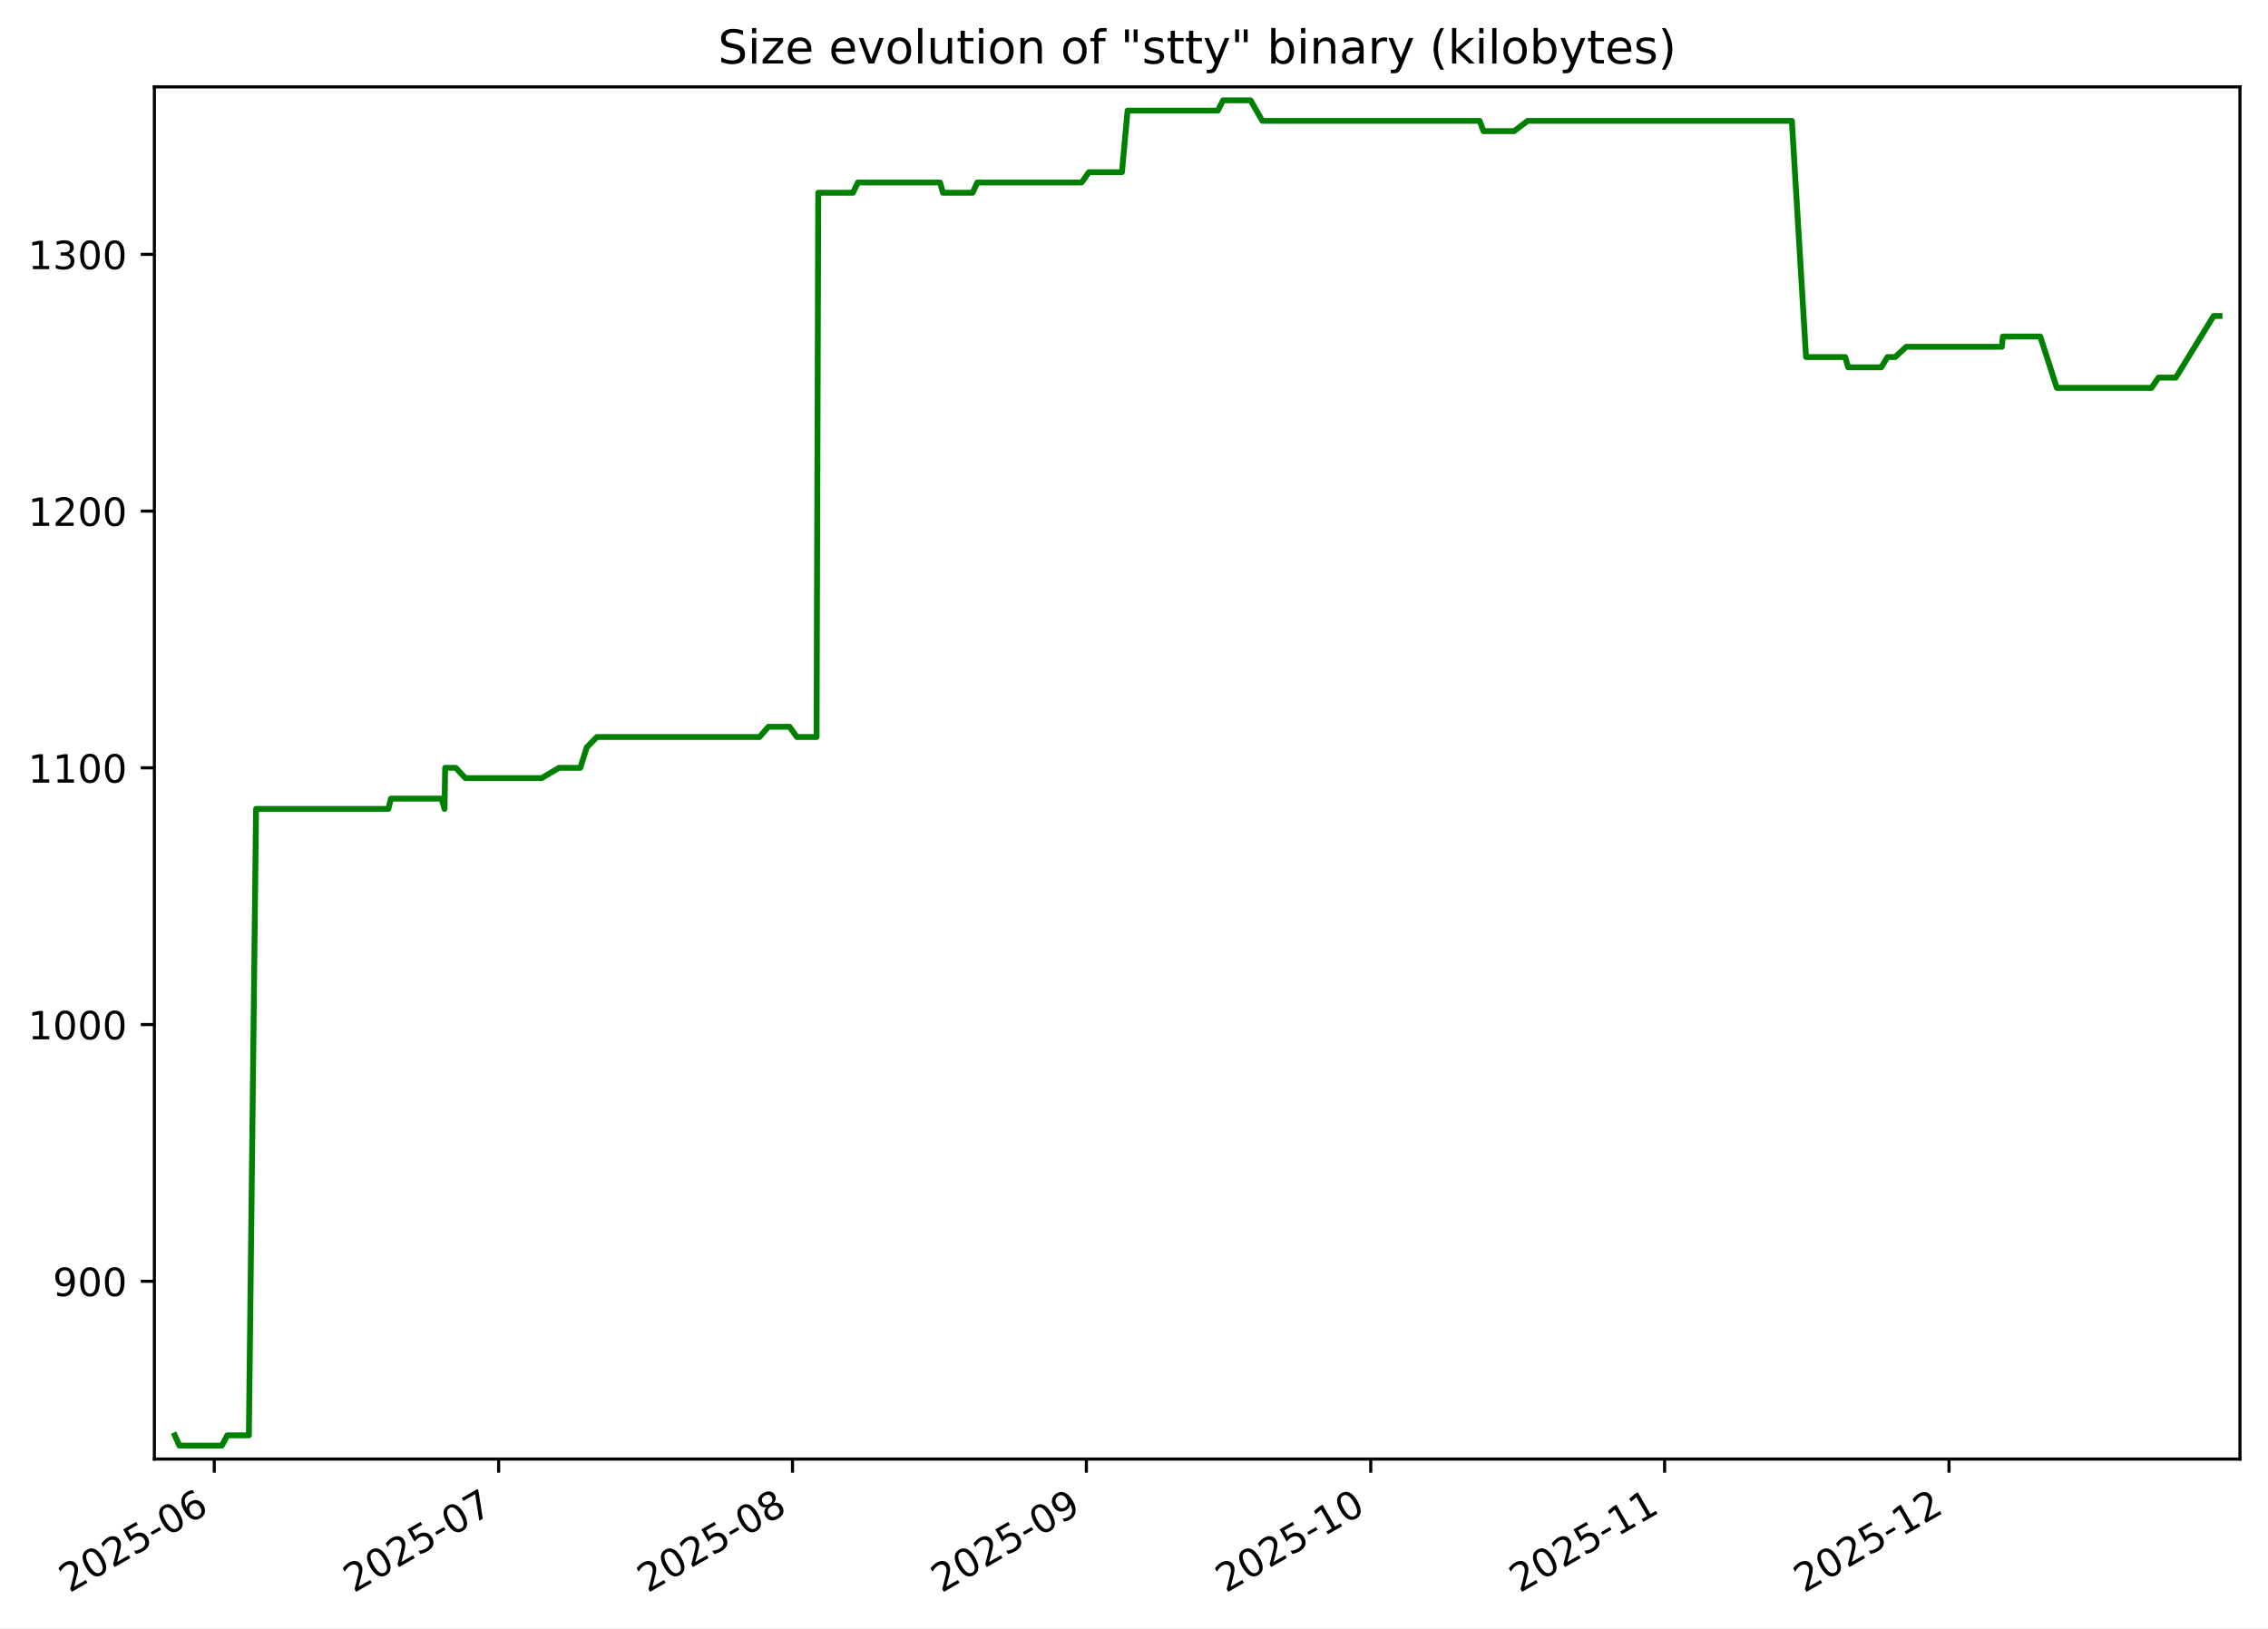
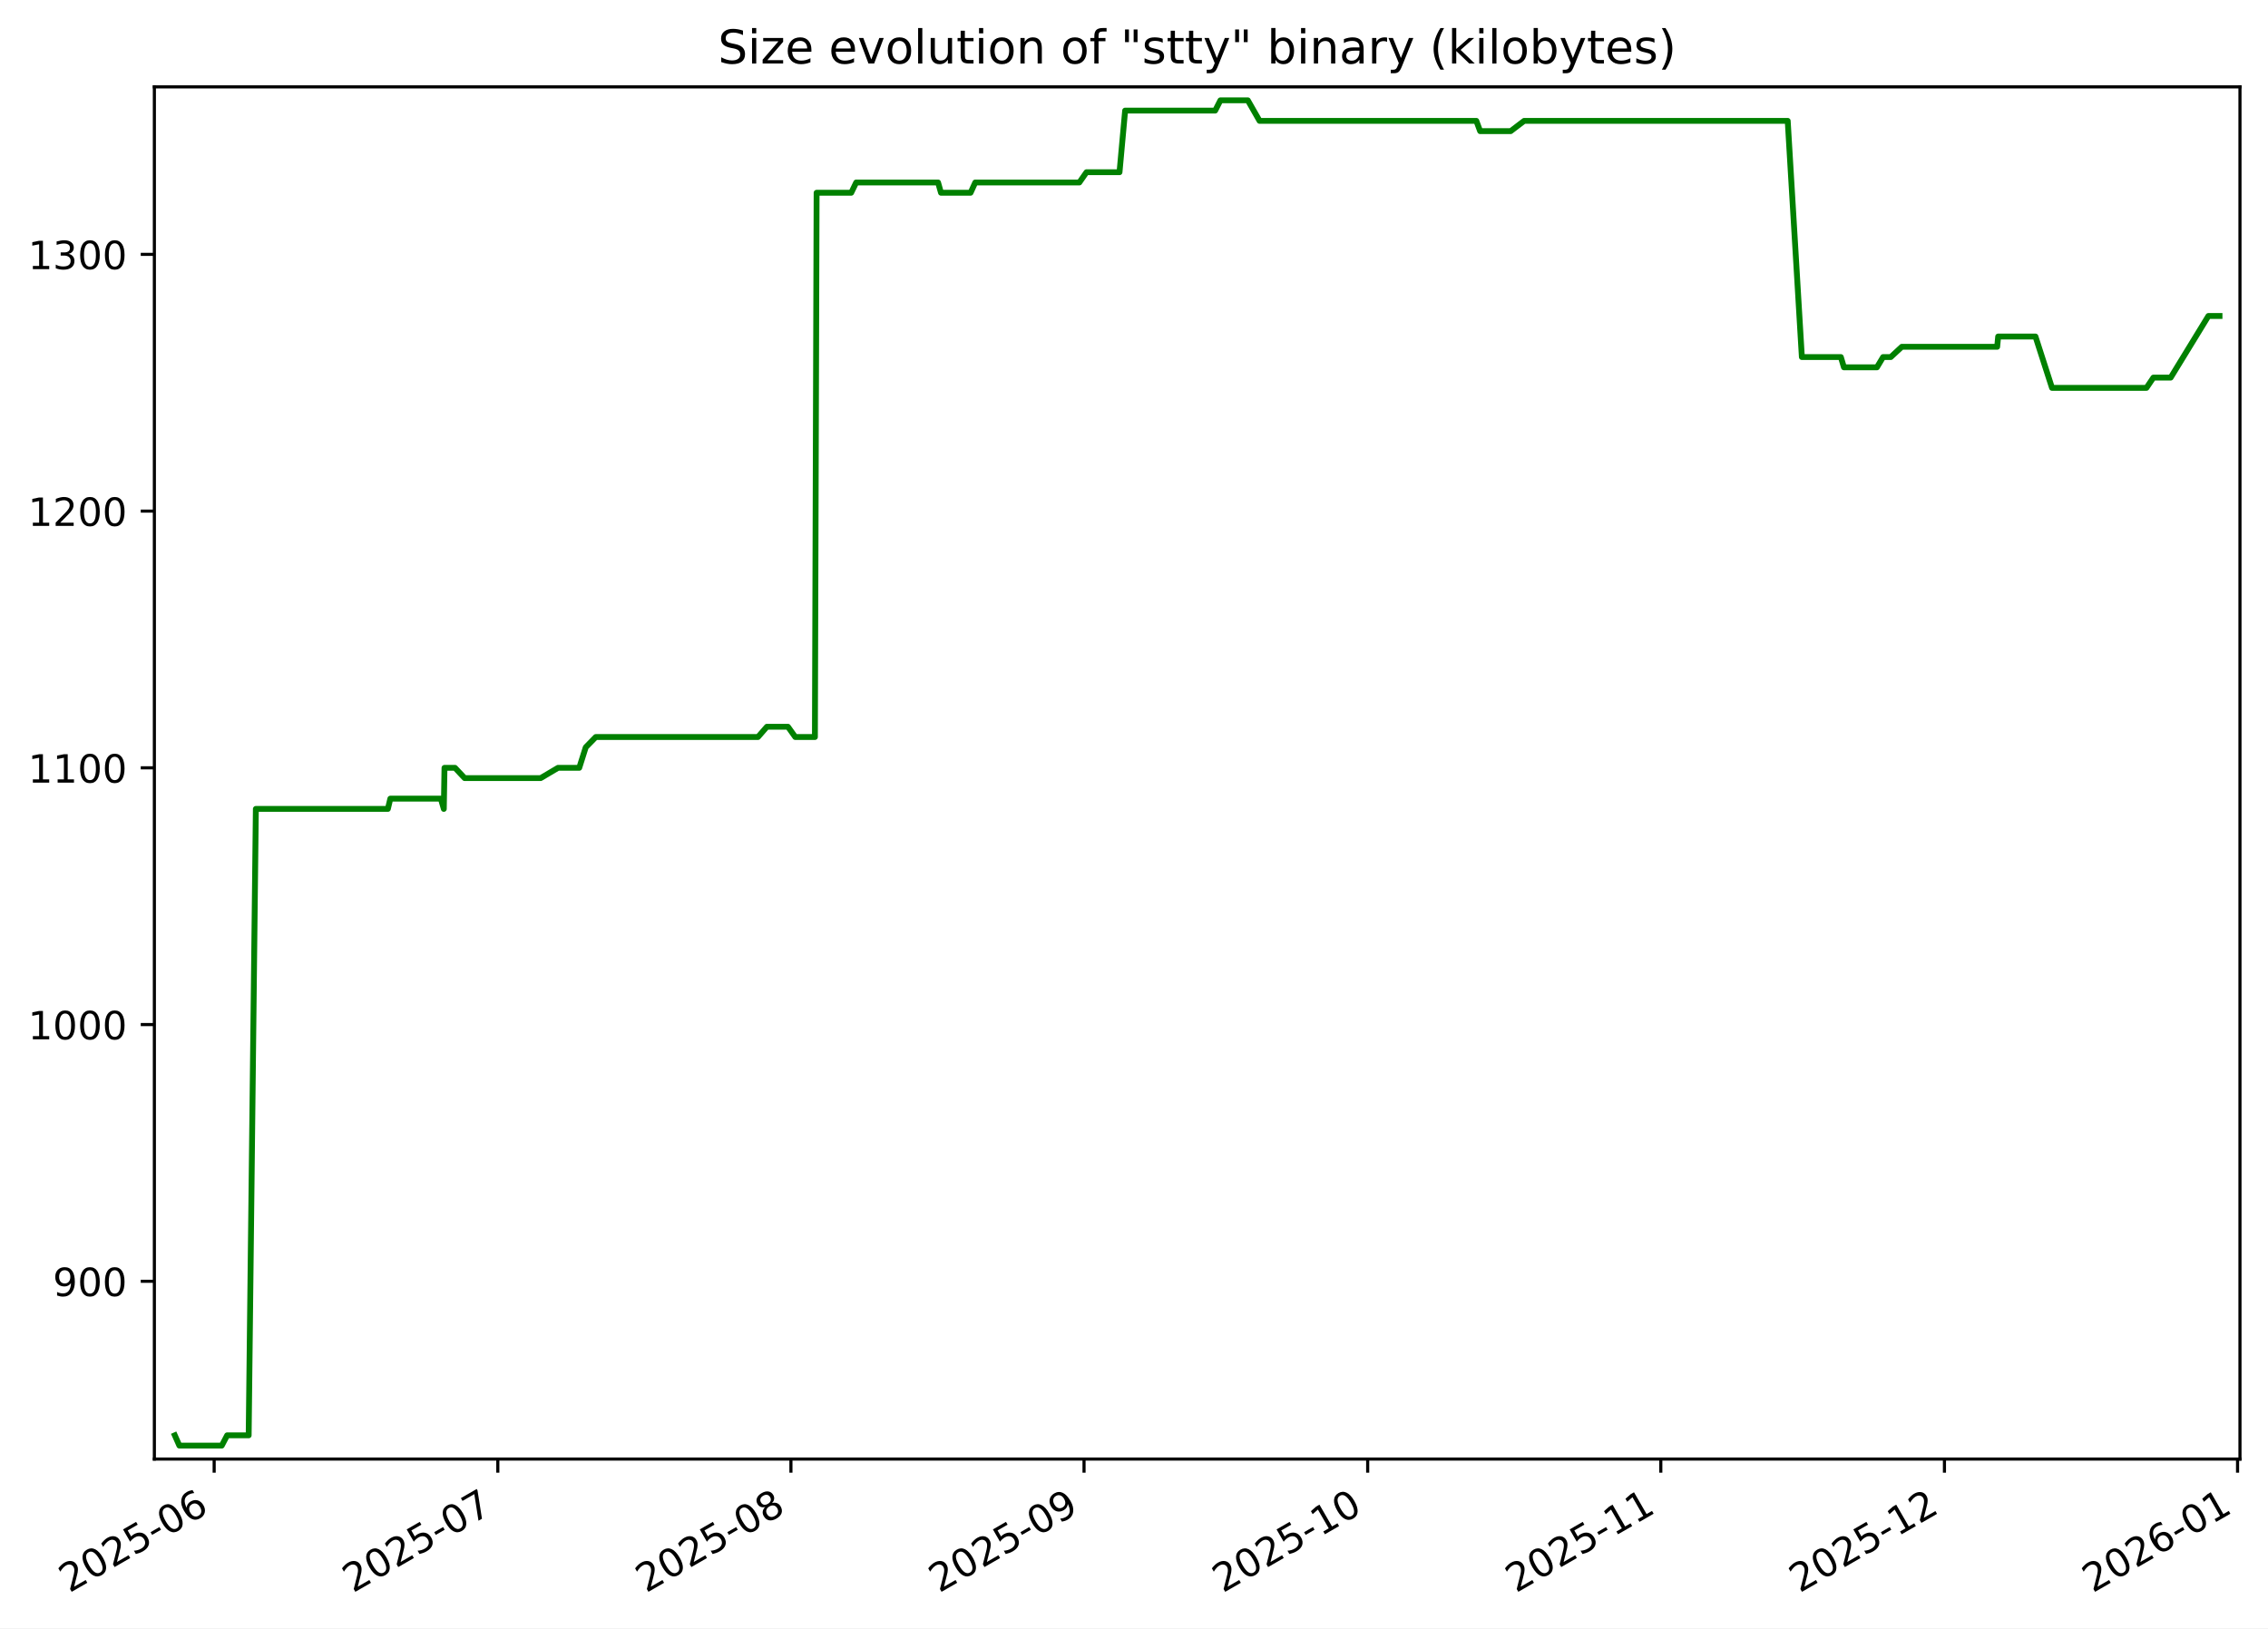
<svg xmlns="http://www.w3.org/2000/svg" xmlns:xlink="http://www.w3.org/1999/xlink" width="582.53pt" height="418.303pt" viewBox="0 0 582.53 418.303" version="1.1">
  <defs>
    <style type="text/css">*{stroke-linejoin: round; stroke-linecap: butt}</style>
  </defs>
  <g id="figure_1">
    <g id="patch_1">
      <path d="M -0 418.303  L 582.53 418.303  L 582.53 0  L -0 0  z " style="fill: #ffffff" />
    </g>
    <g id="axes_1">
      <g id="patch_2">
        <path d="M 39.65 374.83  L 575.33 374.83  L 575.33 22.318  L 39.65 22.318  z " style="fill: #ffffff" />
      </g>
      <g id="matplotlib.axis_1">
        <g id="xtick_1">
          <g id="line2d_1">
            <defs>
-               <path id="m97d1d2da33" d="M 0 0  L 0 3.5  " style="stroke: #000000; stroke-width: 0.8" />
+               <path id="m2b3e14f64d" d="M 0 0  L 0 3.5  " style="stroke: #000000; stroke-width: 0.8" />
            </defs>
            <g>
-               <use xlink:href="#m97d1d2da33" x="55.033" y="374.83" style="stroke: #000000; stroke-width: 0.8" />
+               <use xlink:href="#m2b3e14f64d" x="55.007" y="374.83" style="stroke: #000000; stroke-width: 0.8" />
            </g>
          </g>
          <g id="text_1">
-             <g transform="translate(17.8082 409.302) rotate(-30) scale(0.1 -0.1)">
+             <g transform="translate(17.78223 409.302) rotate(-30) scale(0.1 -0.1)">
              <defs>
                <path id="DejaVuSans-32" d="M 1228 531  L 3431 531  L 3431 0  L 469 0  L 469 531  Q 828 903 1448 1529  Q 2069 2156 2228 2338  Q 2531 2678 2651 2914  Q 2772 3150 2772 3378  Q 2772 3750 2511 3984  Q 2250 4219 1831 4219  Q 1534 4219 1204 4116  Q 875 4013 500 3803  L 500 4441  Q 881 4594 1212 4672  Q 1544 4750 1819 4750  Q 2544 4750 2975 4387  Q 3406 4025 3406 3419  Q 3406 3131 3298 2873  Q 3191 2616 2906 2266  Q 2828 2175 2409 1742  Q 1991 1309 1228 531  z " transform="scale(0.015625)" />
                <path id="DejaVuSans-30" d="M 2034 4250  Q 1547 4250 1301 3770  Q 1056 3291 1056 2328  Q 1056 1369 1301 889  Q 1547 409 2034 409  Q 2525 409 2770 889  Q 3016 1369 3016 2328  Q 3016 3291 2770 3770  Q 2525 4250 2034 4250  z M 2034 4750  Q 2819 4750 3233 4129  Q 3647 3509 3647 2328  Q 3647 1150 3233 529  Q 2819 -91 2034 -91  Q 1250 -91 836 529  Q 422 1150 422 2328  Q 422 3509 836 4129  Q 1250 4750 2034 4750  z " transform="scale(0.015625)" />
                <path id="DejaVuSans-35" d="M 691 4666  L 3169 4666  L 3169 4134  L 1269 4134  L 1269 2991  Q 1406 3038 1543 3061  Q 1681 3084 1819 3084  Q 2600 3084 3056 2656  Q 3513 2228 3513 1497  Q 3513 744 3044 326  Q 2575 -91 1722 -91  Q 1428 -91 1123 -41  Q 819 9 494 109  L 494 744  Q 775 591 1075 516  Q 1375 441 1709 441  Q 2250 441 2565 725  Q 2881 1009 2881 1497  Q 2881 1984 2565 2268  Q 2250 2553 1709 2553  Q 1456 2553 1204 2497  Q 953 2441 691 2322  L 691 4666  z " transform="scale(0.015625)" />
                <path id="DejaVuSans-2d" d="M 313 2009  L 1997 2009  L 1997 1497  L 313 1497  L 313 2009  z " transform="scale(0.015625)" />
                <path id="DejaVuSans-36" d="M 2113 2584  Q 1688 2584 1439 2293  Q 1191 2003 1191 1497  Q 1191 994 1439 701  Q 1688 409 2113 409  Q 2538 409 2786 701  Q 3034 994 3034 1497  Q 3034 2003 2786 2293  Q 2538 2584 2113 2584  z M 3366 4563  L 3366 3988  Q 3128 4100 2886 4159  Q 2644 4219 2406 4219  Q 1781 4219 1451 3797  Q 1122 3375 1075 2522  Q 1259 2794 1537 2939  Q 1816 3084 2150 3084  Q 2853 3084 3261 2657  Q 3669 2231 3669 1497  Q 3669 778 3244 343  Q 2819 -91 2113 -91  Q 1303 -91 875 529  Q 447 1150 447 2328  Q 447 3434 972 4092  Q 1497 4750 2381 4750  Q 2619 4750 2861 4703  Q 3103 4656 3366 4563  z " transform="scale(0.015625)" />
              </defs>
              <use xlink:href="#DejaVuSans-32" />
              <use xlink:href="#DejaVuSans-30" x="63.623" />
              <use xlink:href="#DejaVuSans-32" x="127.246" />
              <use xlink:href="#DejaVuSans-35" x="190.869" />
              <use xlink:href="#DejaVuSans-2d" x="254.492" />
              <use xlink:href="#DejaVuSans-30" x="290.576" />
              <use xlink:href="#DejaVuSans-36" x="354.199" />
            </g>
          </g>
        </g>
        <g id="xtick_2">
          <g id="line2d_2">
            <g>
-               <use xlink:href="#m97d1d2da33" x="128.076" y="374.83" style="stroke: #000000; stroke-width: 0.8" />
+               <use xlink:href="#m2b3e14f64d" x="127.863" y="374.83" style="stroke: #000000; stroke-width: 0.8" />
            </g>
          </g>
          <g id="text_2">
-             <g transform="translate(90.85121 409.302) rotate(-30) scale(0.1 -0.1)">
+             <g transform="translate(90.63801 409.302) rotate(-30) scale(0.1 -0.1)">
              <defs>
                <path id="DejaVuSans-37" d="M 525 4666  L 3525 4666  L 3525 4397  L 1831 0  L 1172 0  L 2766 4134  L 525 4134  L 525 4666  z " transform="scale(0.015625)" />
              </defs>
              <use xlink:href="#DejaVuSans-32" />
              <use xlink:href="#DejaVuSans-30" x="63.623" />
              <use xlink:href="#DejaVuSans-32" x="127.246" />
              <use xlink:href="#DejaVuSans-35" x="190.869" />
              <use xlink:href="#DejaVuSans-2d" x="254.492" />
              <use xlink:href="#DejaVuSans-30" x="290.576" />
              <use xlink:href="#DejaVuSans-37" x="354.199" />
            </g>
          </g>
        </g>
        <g id="xtick_3">
          <g id="line2d_3">
            <g>
-               <use xlink:href="#m97d1d2da33" x="203.554" y="374.83" style="stroke: #000000; stroke-width: 0.8" />
+               <use xlink:href="#m2b3e14f64d" x="203.147" y="374.83" style="stroke: #000000; stroke-width: 0.8" />
            </g>
          </g>
          <g id="text_3">
-             <g transform="translate(166.329 409.302) rotate(-30) scale(0.1 -0.1)">
+             <g transform="translate(165.9223 409.302) rotate(-30) scale(0.1 -0.1)">
              <defs>
                <path id="DejaVuSans-38" d="M 2034 2216  Q 1584 2216 1326 1975  Q 1069 1734 1069 1313  Q 1069 891 1326 650  Q 1584 409 2034 409  Q 2484 409 2743 651  Q 3003 894 3003 1313  Q 3003 1734 2745 1975  Q 2488 2216 2034 2216  z M 1403 2484  Q 997 2584 770 2862  Q 544 3141 544 3541  Q 544 4100 942 4425  Q 1341 4750 2034 4750  Q 2731 4750 3128 4425  Q 3525 4100 3525 3541  Q 3525 3141 3298 2862  Q 3072 2584 2669 2484  Q 3125 2378 3379 2068  Q 3634 1759 3634 1313  Q 3634 634 3220 271  Q 2806 -91 2034 -91  Q 1263 -91 848 271  Q 434 634 434 1313  Q 434 1759 690 2068  Q 947 2378 1403 2484  z M 1172 3481  Q 1172 3119 1398 2916  Q 1625 2713 2034 2713  Q 2441 2713 2670 2916  Q 2900 3119 2900 3481  Q 2900 3844 2670 4047  Q 2441 4250 2034 4250  Q 1625 4250 1398 4047  Q 1172 3844 1172 3481  z " transform="scale(0.015625)" />
              </defs>
              <use xlink:href="#DejaVuSans-32" />
              <use xlink:href="#DejaVuSans-30" x="63.623" />
              <use xlink:href="#DejaVuSans-32" x="127.246" />
              <use xlink:href="#DejaVuSans-35" x="190.869" />
              <use xlink:href="#DejaVuSans-2d" x="254.492" />
              <use xlink:href="#DejaVuSans-30" x="290.576" />
              <use xlink:href="#DejaVuSans-38" x="354.199" />
            </g>
          </g>
        </g>
        <g id="xtick_4">
          <g id="line2d_4">
            <g>
-               <use xlink:href="#m97d1d2da33" x="279.032" y="374.83" style="stroke: #000000; stroke-width: 0.8" />
+               <use xlink:href="#m2b3e14f64d" x="278.431" y="374.83" style="stroke: #000000; stroke-width: 0.8" />
            </g>
          </g>
          <g id="text_4">
-             <g transform="translate(241.8068 409.302) rotate(-30) scale(0.1 -0.1)">
+             <g transform="translate(241.2066 409.302) rotate(-30) scale(0.1 -0.1)">
              <defs>
                <path id="DejaVuSans-39" d="M 703 97  L 703 672  Q 941 559 1184 500  Q 1428 441 1663 441  Q 2288 441 2617 861  Q 2947 1281 2994 2138  Q 2813 1869 2534 1725  Q 2256 1581 1919 1581  Q 1219 1581 811 2004  Q 403 2428 403 3163  Q 403 3881 828 4315  Q 1253 4750 1959 4750  Q 2769 4750 3195 4129  Q 3622 3509 3622 2328  Q 3622 1225 3098 567  Q 2575 -91 1691 -91  Q 1453 -91 1209 -44  Q 966 3 703 97  z M 1959 2075  Q 2384 2075 2632 2365  Q 2881 2656 2881 3163  Q 2881 3666 2632 3958  Q 2384 4250 1959 4250  Q 1534 4250 1286 3958  Q 1038 3666 1038 3163  Q 1038 2656 1286 2365  Q 1534 2075 1959 2075  z " transform="scale(0.015625)" />
              </defs>
              <use xlink:href="#DejaVuSans-32" />
              <use xlink:href="#DejaVuSans-30" x="63.623" />
              <use xlink:href="#DejaVuSans-32" x="127.246" />
              <use xlink:href="#DejaVuSans-35" x="190.869" />
              <use xlink:href="#DejaVuSans-2d" x="254.492" />
              <use xlink:href="#DejaVuSans-30" x="290.576" />
              <use xlink:href="#DejaVuSans-39" x="354.199" />
            </g>
          </g>
        </g>
        <g id="xtick_5">
          <g id="line2d_5">
            <g>
-               <use xlink:href="#m97d1d2da33" x="352.075" y="374.83" style="stroke: #000000; stroke-width: 0.8" />
+               <use xlink:href="#m2b3e14f64d" x="351.287" y="374.83" style="stroke: #000000; stroke-width: 0.8" />
            </g>
          </g>
          <g id="text_5">
-             <g transform="translate(314.8498 409.302) rotate(-30) scale(0.1 -0.1)">
+             <g transform="translate(314.0624 409.302) rotate(-30) scale(0.1 -0.1)">
              <defs>
                <path id="DejaVuSans-31" d="M 794 531  L 1825 531  L 1825 4091  L 703 3866  L 703 4441  L 1819 4666  L 2450 4666  L 2450 531  L 3481 531  L 3481 0  L 794 0  L 794 531  z " transform="scale(0.015625)" />
              </defs>
              <use xlink:href="#DejaVuSans-32" />
              <use xlink:href="#DejaVuSans-30" x="63.623" />
              <use xlink:href="#DejaVuSans-32" x="127.246" />
              <use xlink:href="#DejaVuSans-35" x="190.869" />
              <use xlink:href="#DejaVuSans-2d" x="254.492" />
              <use xlink:href="#DejaVuSans-31" x="290.576" />
              <use xlink:href="#DejaVuSans-30" x="354.199" />
            </g>
          </g>
        </g>
        <g id="xtick_6">
          <g id="line2d_6">
            <g>
-               <use xlink:href="#m97d1d2da33" x="427.552" y="374.83" style="stroke: #000000; stroke-width: 0.8" />
+               <use xlink:href="#m2b3e14f64d" x="426.572" y="374.83" style="stroke: #000000; stroke-width: 0.8" />
            </g>
          </g>
          <g id="text_6">
-             <g transform="translate(390.3276 409.302) rotate(-30) scale(0.1 -0.1)">
+             <g transform="translate(389.3467 409.302) rotate(-30) scale(0.1 -0.1)">
              <use xlink:href="#DejaVuSans-32" />
              <use xlink:href="#DejaVuSans-30" x="63.623" />
              <use xlink:href="#DejaVuSans-32" x="127.246" />
              <use xlink:href="#DejaVuSans-35" x="190.869" />
              <use xlink:href="#DejaVuSans-2d" x="254.492" />
              <use xlink:href="#DejaVuSans-31" x="290.576" />
              <use xlink:href="#DejaVuSans-31" x="354.199" />
            </g>
          </g>
        </g>
        <g id="xtick_7">
          <g id="line2d_7">
            <g>
-               <use xlink:href="#m97d1d2da33" x="500.595" y="374.83" style="stroke: #000000; stroke-width: 0.8" />
+               <use xlink:href="#m2b3e14f64d" x="499.427" y="374.83" style="stroke: #000000; stroke-width: 0.8" />
            </g>
          </g>
          <g id="text_7">
-             <g transform="translate(463.3706 409.302) rotate(-30) scale(0.1 -0.1)">
+             <g transform="translate(462.2025 409.302) rotate(-30) scale(0.1 -0.1)">
              <use xlink:href="#DejaVuSans-32" />
              <use xlink:href="#DejaVuSans-30" x="63.623" />
              <use xlink:href="#DejaVuSans-32" x="127.246" />
              <use xlink:href="#DejaVuSans-35" x="190.869" />
              <use xlink:href="#DejaVuSans-2d" x="254.492" />
              <use xlink:href="#DejaVuSans-31" x="290.576" />
              <use xlink:href="#DejaVuSans-32" x="354.199" />
            </g>
          </g>
        </g>
+         <g id="xtick_8">
+           <g id="line2d_8">
+             <g>
+               <use xlink:href="#m2b3e14f64d" x="574.712" y="374.83" style="stroke: #000000; stroke-width: 0.8" />
+             </g>
+           </g>
+           <g id="text_8">
+             <g transform="translate(537.4868 409.302) rotate(-30) scale(0.1 -0.1)">
+               <use xlink:href="#DejaVuSans-32" />
+               <use xlink:href="#DejaVuSans-30" x="63.623" />
+               <use xlink:href="#DejaVuSans-32" x="127.246" />
+               <use xlink:href="#DejaVuSans-36" x="190.869" />
+               <use xlink:href="#DejaVuSans-2d" x="254.492" />
+               <use xlink:href="#DejaVuSans-30" x="290.576" />
+               <use xlink:href="#DejaVuSans-31" x="354.199" />
+             </g>
+           </g>
+         </g>
      </g>
      <g id="matplotlib.axis_2">
        <g id="ytick_1">
-           <g id="line2d_8">
+           <g id="line2d_9">
            <defs>
-               <path id="mbc3deb28e4" d="M 0 0  L -3.5 0  " style="stroke: #000000; stroke-width: 0.8" />
+               <path id="me8cf97ccaf" d="M 0 0  L -3.5 0  " style="stroke: #000000; stroke-width: 0.8" />
            </defs>
            <g>
-               <use xlink:href="#mbc3deb28e4" x="39.65" y="329.163" style="stroke: #000000; stroke-width: 0.8" />
-             </g>
-           </g>
-           <g id="text_8">
+               <use xlink:href="#me8cf97ccaf" x="39.65" y="329.163" style="stroke: #000000; stroke-width: 0.8" />
+             </g>
+           </g>
+           <g id="text_9">
            <g transform="translate(13.5625 332.9627) scale(0.1 -0.1)">
              <use xlink:href="#DejaVuSans-39" />
              <use xlink:href="#DejaVuSans-30" x="63.623" />
              <use xlink:href="#DejaVuSans-30" x="127.246" />
            </g>
          </g>
        </g>
        <g id="ytick_2">
-           <g id="line2d_9">
-             <g>
-               <use xlink:href="#mbc3deb28e4" x="39.65" y="263.209" style="stroke: #000000; stroke-width: 0.8" />
-             </g>
-           </g>
-           <g id="text_9">
+           <g id="line2d_10">
+             <g>
+               <use xlink:href="#me8cf97ccaf" x="39.65" y="263.209" style="stroke: #000000; stroke-width: 0.8" />
+             </g>
+           </g>
+           <g id="text_10">
            <g transform="translate(7.2 267.0085) scale(0.1 -0.1)">
              <use xlink:href="#DejaVuSans-31" />
              <use xlink:href="#DejaVuSans-30" x="63.623" />
              <use xlink:href="#DejaVuSans-30" x="127.246" />
              <use xlink:href="#DejaVuSans-30" x="190.869" />
            </g>
          </g>
        </g>
        <g id="ytick_3">
-           <g id="line2d_10">
-             <g>
-               <use xlink:href="#mbc3deb28e4" x="39.65" y="197.255" style="stroke: #000000; stroke-width: 0.8" />
-             </g>
-           </g>
-           <g id="text_10">
+           <g id="line2d_11">
+             <g>
+               <use xlink:href="#me8cf97ccaf" x="39.65" y="197.255" style="stroke: #000000; stroke-width: 0.8" />
+             </g>
+           </g>
+           <g id="text_11">
            <g transform="translate(7.2 201.0543) scale(0.1 -0.1)">
              <use xlink:href="#DejaVuSans-31" />
              <use xlink:href="#DejaVuSans-31" x="63.623" />
              <use xlink:href="#DejaVuSans-30" x="127.246" />
              <use xlink:href="#DejaVuSans-30" x="190.869" />
            </g>
          </g>
        </g>
        <g id="ytick_4">
-           <g id="line2d_11">
-             <g>
-               <use xlink:href="#mbc3deb28e4" x="39.65" y="131.301" style="stroke: #000000; stroke-width: 0.8" />
-             </g>
-           </g>
-           <g id="text_11">
+           <g id="line2d_12">
+             <g>
+               <use xlink:href="#me8cf97ccaf" x="39.65" y="131.301" style="stroke: #000000; stroke-width: 0.8" />
+             </g>
+           </g>
+           <g id="text_12">
            <g transform="translate(7.2 135.1001) scale(0.1 -0.1)">
              <use xlink:href="#DejaVuSans-31" />
              <use xlink:href="#DejaVuSans-32" x="63.623" />
              <use xlink:href="#DejaVuSans-30" x="127.246" />
              <use xlink:href="#DejaVuSans-30" x="190.869" />
            </g>
          </g>
        </g>
        <g id="ytick_5">
-           <g id="line2d_12">
-             <g>
-               <use xlink:href="#mbc3deb28e4" x="39.65" y="65.347" style="stroke: #000000; stroke-width: 0.8" />
-             </g>
-           </g>
-           <g id="text_12">
+           <g id="line2d_13">
+             <g>
+               <use xlink:href="#me8cf97ccaf" x="39.65" y="65.347" style="stroke: #000000; stroke-width: 0.8" />
+             </g>
+           </g>
+           <g id="text_13">
            <g transform="translate(7.2 69.14586) scale(0.1 -0.1)">
              <defs>
                <path id="DejaVuSans-33" d="M 2597 2516  Q 3050 2419 3304 2112  Q 3559 1806 3559 1356  Q 3559 666 3084 287  Q 2609 -91 1734 -91  Q 1441 -91 1130 -33  Q 819 25 488 141  L 488 750  Q 750 597 1062 519  Q 1375 441 1716 441  Q 2309 441 2620 675  Q 2931 909 2931 1356  Q 2931 1769 2642 2001  Q 2353 2234 1838 2234  L 1294 2234  L 1294 2753  L 1863 2753  Q 2328 2753 2575 2939  Q 2822 3125 2822 3475  Q 2822 3834 2567 4026  Q 2313 4219 1838 4219  Q 1578 4219 1281 4162  Q 984 4106 628 3988  L 628 4550  Q 988 4650 1302 4700  Q 1616 4750 1894 4750  Q 2613 4750 3031 4423  Q 3450 4097 3450 3541  Q 3450 3153 3228 2886  Q 3006 2619 2597 2516  z " transform="scale(0.015625)" />
              </defs>
              <use xlink:href="#DejaVuSans-31" />
              <use xlink:href="#DejaVuSans-33" x="63.623" />
              <use xlink:href="#DejaVuSans-30" x="127.246" />
              <use xlink:href="#DejaVuSans-30" x="190.869" />
            </g>
          </g>
        </g>
      </g>
-       <g id="line2d_13">
-         <path d="M 44.902 368.736  L 46.071 371.374  L 56.992 371.374  L 58.375 368.736  L 63.922 368.736  L 65.77 207.808  L 99.763 207.808  L 100.399 205.17  L 113.401 205.17  L 114.171 207.808  L 114.342 197.255  L 117.051 197.255  L 119.538 199.893  L 139.111 199.893  L 143.579 197.255  L 149.044 197.255  L 150.718 191.979  L 153.3 189.341  L 195.066 189.341  L 197.366 186.702  L 202.788 186.702  L 204.676 189.341  L 209.732 189.341  L 210.166 49.518  L 219.082 49.518  L 220.365 46.879  L 241.444 46.879  L 242.195 49.518  L 249.812 49.518  L 251.022 46.879  L 277.823 46.879  L 279.666 44.241  L 288.168 44.241  L 289.615 28.412  L 312.799 28.412  L 314.149 25.774  L 321.212 25.774  L 324.233 31.05  L 380.051 31.05  L 381.031 33.689  L 388.893 33.689  L 392.368 31.05  L 460.234 31.05  L 463.878 91.728  L 473.918 91.728  L 474.711 94.366  L 483.206 94.366  L 484.798 91.728  L 486.776 91.728  L 489.617 89.09  L 514.174 89.09  L 514.425 86.452  L 524.031 86.452  L 528.292 99.643  L 552.614 99.643  L 554.397 97.005  L 558.851 97.005  L 568.562 81.176  L 570.078 81.176  L 570.078 81.176  " clip-path="url(#p7305a4017b)" style="fill: none; stroke: #008000; stroke-width: 1.5; stroke-linecap: square" />
+       <g id="line2d_14">
+         <path d="M 44.902 368.736  L 46.068 371.374  L 56.961 371.374  L 58.34 368.736  L 63.873 368.736  L 65.717 207.808  L 99.623 207.808  L 100.257 205.17  L 113.226 205.17  L 113.993 207.808  L 114.164 197.255  L 116.866 197.255  L 119.346 199.893  L 138.869 199.893  L 143.326 197.255  L 148.777 197.255  L 150.447 191.979  L 153.022 189.341  L 194.681 189.341  L 196.975 186.702  L 202.383 186.702  L 204.267 189.341  L 209.309 189.341  L 209.743 49.518  L 218.635 49.518  L 219.915 46.879  L 240.94 46.879  L 241.689 49.518  L 249.287 49.518  L 250.493 46.879  L 277.226 46.879  L 279.064 44.241  L 287.544 44.241  L 288.988 28.412  L 312.113 28.412  L 313.459 25.774  L 320.503 25.774  L 323.517 31.05  L 379.191 31.05  L 380.17 33.689  L 388.011 33.689  L 391.478 31.05  L 459.17 31.05  L 462.804 91.728  L 472.818 91.728  L 473.61 94.366  L 482.083 94.366  L 483.67 91.728  L 485.643 91.728  L 488.477 89.09  L 512.971 89.09  L 513.222 86.452  L 522.803 86.452  L 527.053 99.643  L 551.313 99.643  L 553.091 97.005  L 557.534 97.005  L 567.22 81.176  L 570.078 81.176  L 570.078 81.176  " clip-path="url(#p8e175e8b65)" style="fill: none; stroke: #008000; stroke-width: 1.5; stroke-linecap: square" />
      </g>
      <g id="patch_3">
        <path d="M 39.65 374.83  L 39.65 22.318  " style="fill: none; stroke: #000000; stroke-width: 0.8; stroke-linejoin: miter; stroke-linecap: square" />
      </g>
      <g id="patch_4">
        <path d="M 575.33 374.83  L 575.33 22.318  " style="fill: none; stroke: #000000; stroke-width: 0.8; stroke-linejoin: miter; stroke-linecap: square" />
      </g>
      <g id="patch_5">
        <path d="M 39.65 374.83  L 575.33 374.83  " style="fill: none; stroke: #000000; stroke-width: 0.8; stroke-linejoin: miter; stroke-linecap: square" />
      </g>
      <g id="patch_6">
        <path d="M 39.65 22.318  L 575.33 22.318  " style="fill: none; stroke: #000000; stroke-width: 0.8; stroke-linejoin: miter; stroke-linecap: square" />
      </g>
-       <g id="text_13">
+       <g id="text_14">
        <g transform="translate(184.4131 16.31812) scale(0.12 -0.12)">
          <defs>
            <path id="DejaVuSans-53" d="M 3425 4513  L 3425 3897  Q 3066 4069 2747 4153  Q 2428 4238 2131 4238  Q 1616 4238 1336 4038  Q 1056 3838 1056 3469  Q 1056 3159 1242 3001  Q 1428 2844 1947 2747  L 2328 2669  Q 3034 2534 3370 2195  Q 3706 1856 3706 1288  Q 3706 609 3251 259  Q 2797 -91 1919 -91  Q 1588 -91 1214 -16  Q 841 59 441 206  L 441 856  Q 825 641 1194 531  Q 1563 422 1919 422  Q 2459 422 2753 634  Q 3047 847 3047 1241  Q 3047 1584 2836 1778  Q 2625 1972 2144 2069  L 1759 2144  Q 1053 2284 737 2584  Q 422 2884 422 3419  Q 422 4038 858 4394  Q 1294 4750 2059 4750  Q 2388 4750 2728 4690  Q 3069 4631 3425 4513  z " transform="scale(0.015625)" />
            <path id="DejaVuSans-69" d="M 603 3500  L 1178 3500  L 1178 0  L 603 0  L 603 3500  z M 603 4863  L 1178 4863  L 1178 4134  L 603 4134  L 603 4863  z " transform="scale(0.015625)" />
            <path id="DejaVuSans-7a" d="M 353 3500  L 3084 3500  L 3084 2975  L 922 459  L 3084 459  L 3084 0  L 275 0  L 275 525  L 2438 3041  L 353 3041  L 353 3500  z " transform="scale(0.015625)" />
            <path id="DejaVuSans-65" d="M 3597 1894  L 3597 1613  L 953 1613  Q 991 1019 1311 708  Q 1631 397 2203 397  Q 2534 397 2845 478  Q 3156 559 3463 722  L 3463 178  Q 3153 47 2828 -22  Q 2503 -91 2169 -91  Q 1331 -91 842 396  Q 353 884 353 1716  Q 353 2575 817 3079  Q 1281 3584 2069 3584  Q 2775 3584 3186 3129  Q 3597 2675 3597 1894  z M 3022 2063  Q 3016 2534 2758 2815  Q 2500 3097 2075 3097  Q 1594 3097 1305 2825  Q 1016 2553 972 2059  L 3022 2063  z " transform="scale(0.015625)" />
            <path id="DejaVuSans-20" transform="scale(0.015625)" />
            <path id="DejaVuSans-76" d="M 191 3500  L 800 3500  L 1894 563  L 2988 3500  L 3597 3500  L 2284 0  L 1503 0  L 191 3500  z " transform="scale(0.015625)" />
            <path id="DejaVuSans-6f" d="M 1959 3097  Q 1497 3097 1228 2736  Q 959 2375 959 1747  Q 959 1119 1226 758  Q 1494 397 1959 397  Q 2419 397 2687 759  Q 2956 1122 2956 1747  Q 2956 2369 2687 2733  Q 2419 3097 1959 3097  z M 1959 3584  Q 2709 3584 3137 3096  Q 3566 2609 3566 1747  Q 3566 888 3137 398  Q 2709 -91 1959 -91  Q 1206 -91 779 398  Q 353 888 353 1747  Q 353 2609 779 3096  Q 1206 3584 1959 3584  z " transform="scale(0.015625)" />
            <path id="DejaVuSans-6c" d="M 603 4863  L 1178 4863  L 1178 0  L 603 0  L 603 4863  z " transform="scale(0.015625)" />
            <path id="DejaVuSans-75" d="M 544 1381  L 544 3500  L 1119 3500  L 1119 1403  Q 1119 906 1312 657  Q 1506 409 1894 409  Q 2359 409 2629 706  Q 2900 1003 2900 1516  L 2900 3500  L 3475 3500  L 3475 0  L 2900 0  L 2900 538  Q 2691 219 2414 64  Q 2138 -91 1772 -91  Q 1169 -91 856 284  Q 544 659 544 1381  z M 1991 3584  L 1991 3584  z " transform="scale(0.015625)" />
            <path id="DejaVuSans-74" d="M 1172 4494  L 1172 3500  L 2356 3500  L 2356 3053  L 1172 3053  L 1172 1153  Q 1172 725 1289 603  Q 1406 481 1766 481  L 2356 481  L 2356 0  L 1766 0  Q 1100 0 847 248  Q 594 497 594 1153  L 594 3053  L 172 3053  L 172 3500  L 594 3500  L 594 4494  L 1172 4494  z " transform="scale(0.015625)" />
            <path id="DejaVuSans-6e" d="M 3513 2113  L 3513 0  L 2938 0  L 2938 2094  Q 2938 2591 2744 2837  Q 2550 3084 2163 3084  Q 1697 3084 1428 2787  Q 1159 2491 1159 1978  L 1159 0  L 581 0  L 581 3500  L 1159 3500  L 1159 2956  Q 1366 3272 1645 3428  Q 1925 3584 2291 3584  Q 2894 3584 3203 3211  Q 3513 2838 3513 2113  z " transform="scale(0.015625)" />
            <path id="DejaVuSans-66" d="M 2375 4863  L 2375 4384  L 1825 4384  Q 1516 4384 1395 4259  Q 1275 4134 1275 3809  L 1275 3500  L 2222 3500  L 2222 3053  L 1275 3053  L 1275 0  L 697 0  L 697 3053  L 147 3053  L 147 3500  L 697 3500  L 697 3744  Q 697 4328 969 4595  Q 1241 4863 1831 4863  L 2375 4863  z " transform="scale(0.015625)" />
            <path id="DejaVuSans-22" d="M 1147 4666  L 1147 2931  L 616 2931  L 616 4666  L 1147 4666  z M 2328 4666  L 2328 2931  L 1797 2931  L 1797 4666  L 2328 4666  z " transform="scale(0.015625)" />
            <path id="DejaVuSans-73" d="M 2834 3397  L 2834 2853  Q 2591 2978 2328 3040  Q 2066 3103 1784 3103  Q 1356 3103 1142 2972  Q 928 2841 928 2578  Q 928 2378 1081 2264  Q 1234 2150 1697 2047  L 1894 2003  Q 2506 1872 2764 1633  Q 3022 1394 3022 966  Q 3022 478 2636 193  Q 2250 -91 1575 -91  Q 1294 -91 989 -36  Q 684 19 347 128  L 347 722  Q 666 556 975 473  Q 1284 391 1588 391  Q 1994 391 2212 530  Q 2431 669 2431 922  Q 2431 1156 2273 1281  Q 2116 1406 1581 1522  L 1381 1569  Q 847 1681 609 1914  Q 372 2147 372 2553  Q 372 3047 722 3315  Q 1072 3584 1716 3584  Q 2034 3584 2315 3537  Q 2597 3491 2834 3397  z " transform="scale(0.015625)" />
            <path id="DejaVuSans-79" d="M 2059 -325  Q 1816 -950 1584 -1140  Q 1353 -1331 966 -1331  L 506 -1331  L 506 -850  L 844 -850  Q 1081 -850 1212 -737  Q 1344 -625 1503 -206  L 1606 56  L 191 3500  L 800 3500  L 1894 763  L 2988 3500  L 3597 3500  L 2059 -325  z " transform="scale(0.015625)" />
            <path id="DejaVuSans-62" d="M 3116 1747  Q 3116 2381 2855 2742  Q 2594 3103 2138 3103  Q 1681 3103 1420 2742  Q 1159 2381 1159 1747  Q 1159 1113 1420 752  Q 1681 391 2138 391  Q 2594 391 2855 752  Q 3116 1113 3116 1747  z M 1159 2969  Q 1341 3281 1617 3432  Q 1894 3584 2278 3584  Q 2916 3584 3314 3078  Q 3713 2572 3713 1747  Q 3713 922 3314 415  Q 2916 -91 2278 -91  Q 1894 -91 1617 61  Q 1341 213 1159 525  L 1159 0  L 581 0  L 581 4863  L 1159 4863  L 1159 2969  z " transform="scale(0.015625)" />
            <path id="DejaVuSans-61" d="M 2194 1759  Q 1497 1759 1228 1600  Q 959 1441 959 1056  Q 959 750 1161 570  Q 1363 391 1709 391  Q 2188 391 2477 730  Q 2766 1069 2766 1631  L 2766 1759  L 2194 1759  z M 3341 1997  L 3341 0  L 2766 0  L 2766 531  Q 2569 213 2275 61  Q 1981 -91 1556 -91  Q 1019 -91 701 211  Q 384 513 384 1019  Q 384 1609 779 1909  Q 1175 2209 1959 2209  L 2766 2209  L 2766 2266  Q 2766 2663 2505 2880  Q 2244 3097 1772 3097  Q 1472 3097 1187 3025  Q 903 2953 641 2809  L 641 3341  Q 956 3463 1253 3523  Q 1550 3584 1831 3584  Q 2591 3584 2966 3190  Q 3341 2797 3341 1997  z " transform="scale(0.015625)" />
            <path id="DejaVuSans-72" d="M 2631 2963  Q 2534 3019 2420 3045  Q 2306 3072 2169 3072  Q 1681 3072 1420 2755  Q 1159 2438 1159 1844  L 1159 0  L 581 0  L 581 3500  L 1159 3500  L 1159 2956  Q 1341 3275 1631 3429  Q 1922 3584 2338 3584  Q 2397 3584 2469 3576  Q 2541 3569 2628 3553  L 2631 2963  z " transform="scale(0.015625)" />
            <path id="DejaVuSans-28" d="M 1984 4856  Q 1566 4138 1362 3434  Q 1159 2731 1159 2009  Q 1159 1288 1364 580  Q 1569 -128 1984 -844  L 1484 -844  Q 1016 -109 783 600  Q 550 1309 550 2009  Q 550 2706 781 3412  Q 1013 4119 1484 4856  L 1984 4856  z " transform="scale(0.015625)" />
            <path id="DejaVuSans-6b" d="M 581 4863  L 1159 4863  L 1159 1991  L 2875 3500  L 3609 3500  L 1753 1863  L 3688 0  L 2938 0  L 1159 1709  L 1159 0  L 581 0  L 581 4863  z " transform="scale(0.015625)" />
            <path id="DejaVuSans-29" d="M 513 4856  L 1013 4856  Q 1481 4119 1714 3412  Q 1947 2706 1947 2009  Q 1947 1309 1714 600  Q 1481 -109 1013 -844  L 513 -844  Q 928 -128 1133 580  Q 1338 1288 1338 2009  Q 1338 2731 1133 3434  Q 928 4138 513 4856  z " transform="scale(0.015625)" />
          </defs>
          <use xlink:href="#DejaVuSans-53" />
          <use xlink:href="#DejaVuSans-69" x="63.477" />
          <use xlink:href="#DejaVuSans-7a" x="91.26" />
          <use xlink:href="#DejaVuSans-65" x="143.75" />
          <use xlink:href="#DejaVuSans-20" x="205.273" />
          <use xlink:href="#DejaVuSans-65" x="237.061" />
          <use xlink:href="#DejaVuSans-76" x="298.584" />
          <use xlink:href="#DejaVuSans-6f" x="357.764" />
          <use xlink:href="#DejaVuSans-6c" x="418.945" />
          <use xlink:href="#DejaVuSans-75" x="446.729" />
          <use xlink:href="#DejaVuSans-74" x="510.107" />
          <use xlink:href="#DejaVuSans-69" x="549.316" />
          <use xlink:href="#DejaVuSans-6f" x="577.1" />
          <use xlink:href="#DejaVuSans-6e" x="638.281" />
          <use xlink:href="#DejaVuSans-20" x="701.66" />
          <use xlink:href="#DejaVuSans-6f" x="733.447" />
          <use xlink:href="#DejaVuSans-66" x="794.629" />
          <use xlink:href="#DejaVuSans-20" x="829.834" />
          <use xlink:href="#DejaVuSans-22" x="861.621" />
          <use xlink:href="#DejaVuSans-73" x="907.617" />
          <use xlink:href="#DejaVuSans-74" x="959.717" />
          <use xlink:href="#DejaVuSans-74" x="998.926" />
          <use xlink:href="#DejaVuSans-79" x="1038.135" />
          <use xlink:href="#DejaVuSans-22" x="1097.314" />
          <use xlink:href="#DejaVuSans-20" x="1143.311" />
          <use xlink:href="#DejaVuSans-62" x="1175.098" />
          <use xlink:href="#DejaVuSans-69" x="1238.574" />
          <use xlink:href="#DejaVuSans-6e" x="1266.357" />
          <use xlink:href="#DejaVuSans-61" x="1329.736" />
          <use xlink:href="#DejaVuSans-72" x="1391.016" />
          <use xlink:href="#DejaVuSans-79" x="1432.129" />
          <use xlink:href="#DejaVuSans-20" x="1491.309" />
          <use xlink:href="#DejaVuSans-28" x="1523.096" />
          <use xlink:href="#DejaVuSans-6b" x="1562.109" />
          <use xlink:href="#DejaVuSans-69" x="1620.02" />
          <use xlink:href="#DejaVuSans-6c" x="1647.803" />
          <use xlink:href="#DejaVuSans-6f" x="1675.586" />
          <use xlink:href="#DejaVuSans-62" x="1736.768" />
          <use xlink:href="#DejaVuSans-79" x="1800.244" />
          <use xlink:href="#DejaVuSans-74" x="1859.424" />
          <use xlink:href="#DejaVuSans-65" x="1898.633" />
          <use xlink:href="#DejaVuSans-73" x="1960.156" />
          <use xlink:href="#DejaVuSans-29" x="2012.256" />
        </g>
      </g>
    </g>
  </g>
  <defs>
-     <clipPath id="p7305a4017b">
+     <clipPath id="p8e175e8b65">
      <rect x="39.65" y="22.318" width="535.68" height="352.512" />
    </clipPath>
  </defs>
</svg>
